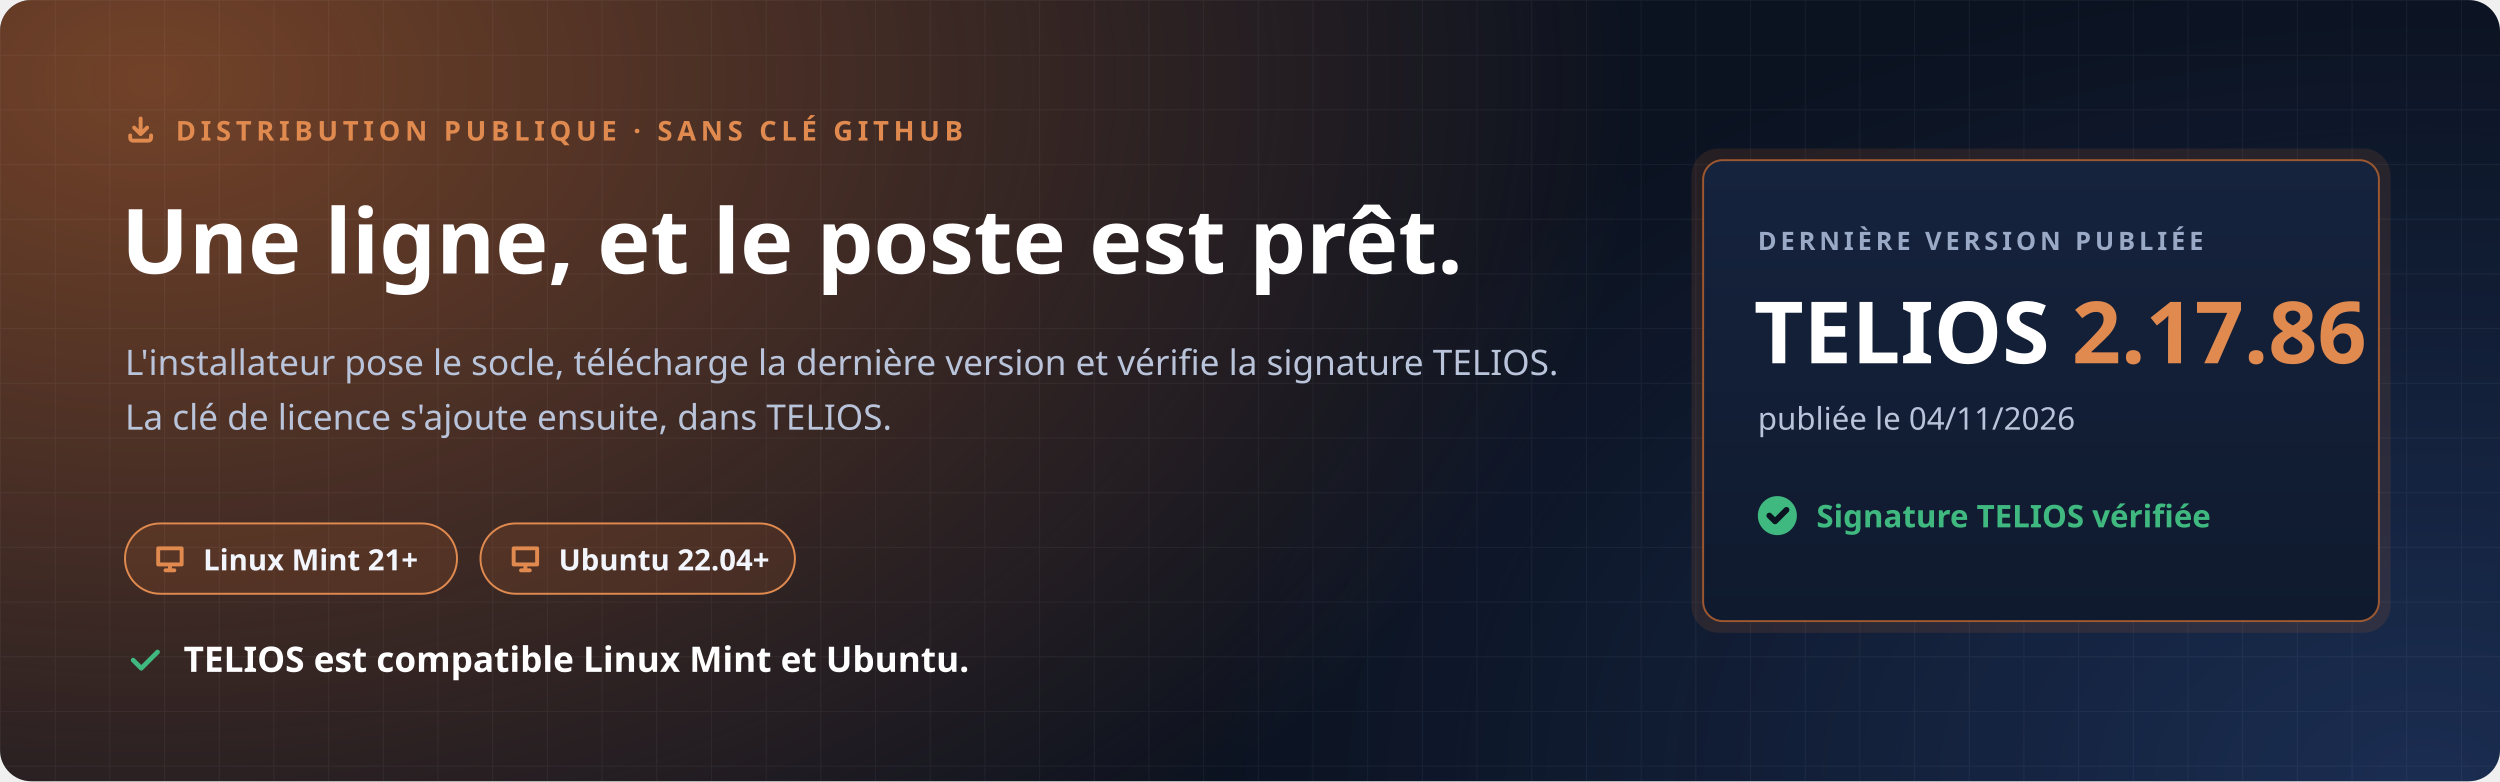
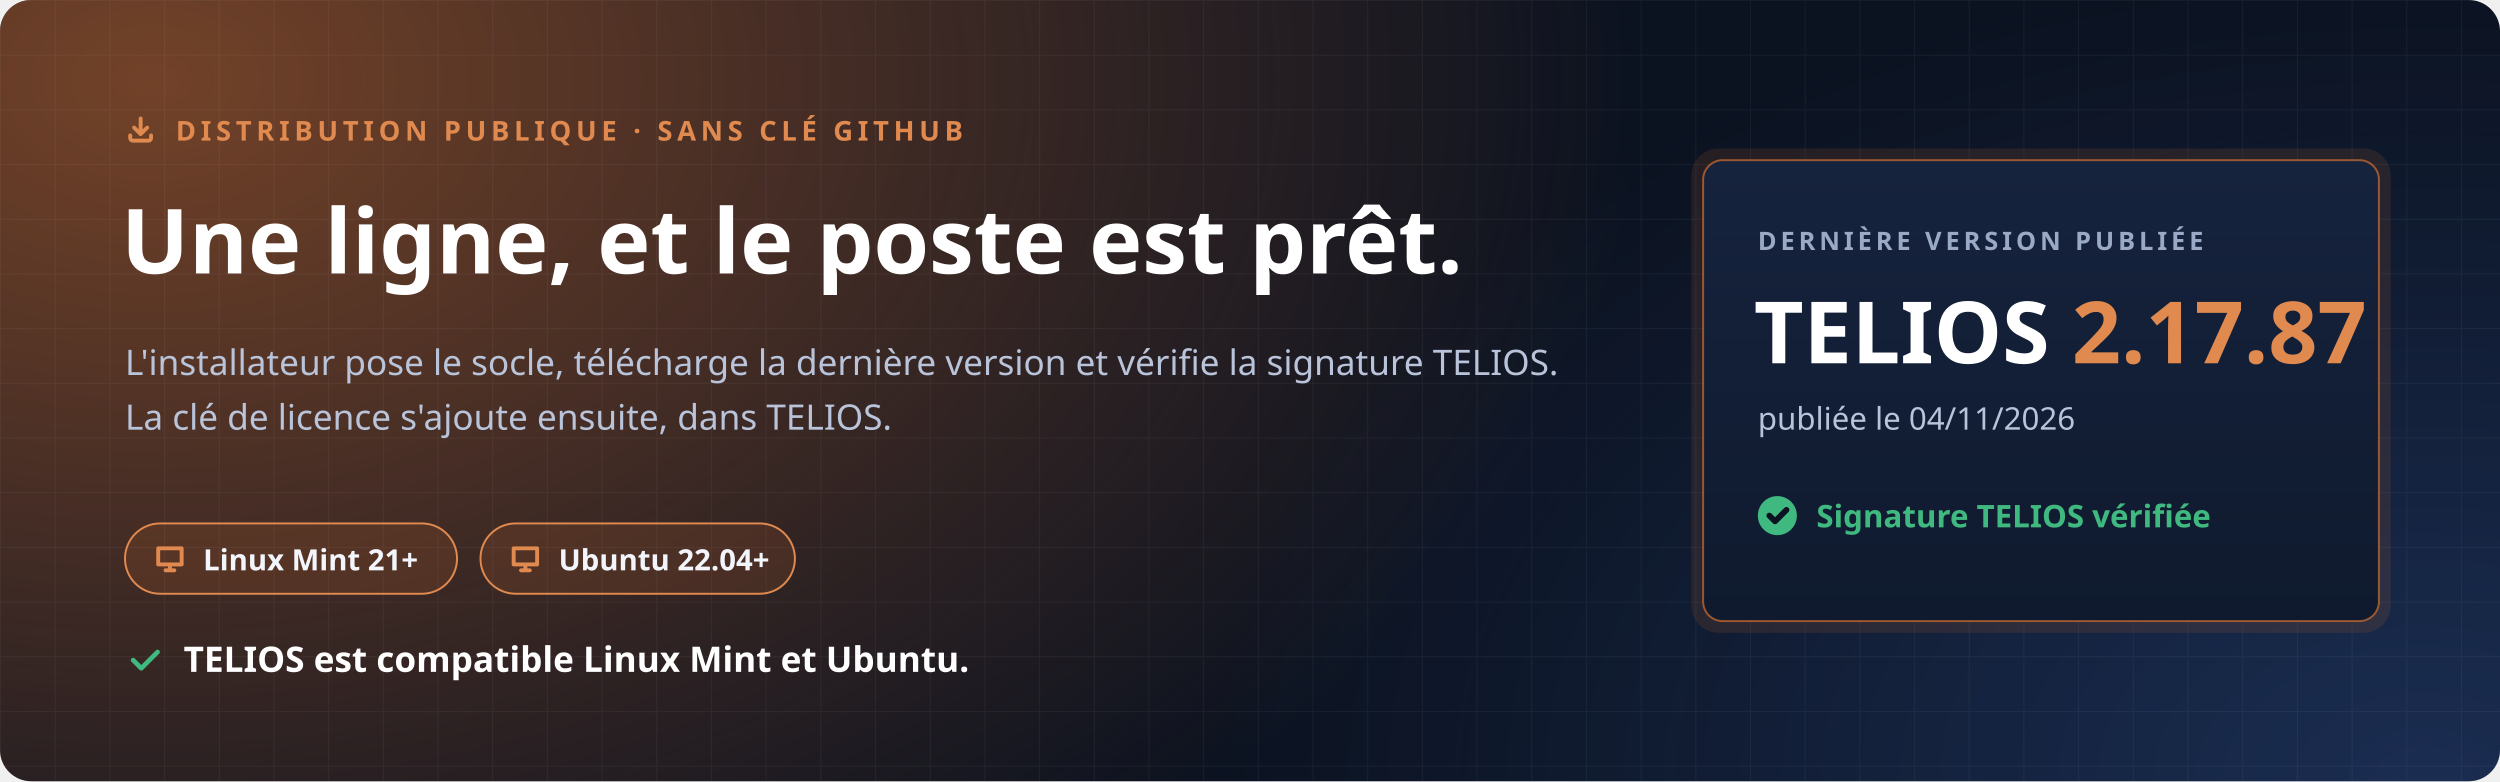
<svg xmlns="http://www.w3.org/2000/svg" width="1280" height="400" viewBox="0 0 1280 400" role="img" aria-labelledby="t d">
  <defs>
    <radialGradient id="halo" cx="0" cy="0" r="1" gradientUnits="userSpaceOnUse" gradientTransform="translate(80 40) scale(760 520)">
      <stop offset="0" stop-color="#C7692F" stop-opacity=".55" />
      <stop offset="1" stop-color="#C7692F" stop-opacity="0" />
    </radialGradient>
    <radialGradient id="halo2" cx="0" cy="0" r="1" gradientUnits="userSpaceOnUse" gradientTransform="translate(1240 400) scale(620 420)">
      <stop offset="0" stop-color="#4F8CFF" stop-opacity=".22" />
      <stop offset="1" stop-color="#4F8CFF" stop-opacity="0" />
    </radialGradient>
    <pattern id="grille" width="28" height="28" patternUnits="userSpaceOnUse">
      <path d="M28 0H0V28" fill="none" stroke="#E8EEF9" stroke-opacity=".05" />
    </pattern>
    <linearGradient id="carte" x1="0" y1="0" x2="0" y2="1">
      <stop offset="0" stop-color="#16233D" />
      <stop offset="1" stop-color="#0F1A2E" />
    </linearGradient>
  </defs>
  <rect width="1280" height="400" rx="16" fill="#0B1220" />
  <rect width="1280" height="400" rx="16" fill="url(#halo)" />
  <rect width="1280" height="400" rx="16" fill="url(#halo2)" />
  <rect width="1280" height="400" rx="16" fill="url(#grille)" />
  <g font-family="'Segoe UI', Ubuntu, 'Noto Sans', 'Helvetica Neue', Arial, sans-serif">
    <path transform="translate(64.0 58.0) scale(0.667)" d="M4 17v2a2 2 0 0 0 2 2h12a2 2 0 0 0 2-2v-2M7 11l5 5 5-5M12 4v12" fill="none" stroke="#E08A4F" stroke-width="3.00" stroke-linecap="round" stroke-linejoin="round" />
    <text x="90" y="72" font-size="14" font-weight="700" letter-spacing="2.4" fill="#E08A4F">DISTRIBUTION PUBLIQUE · SANS CLÉ GITHUB</text>
    <text x="62" y="140" font-size="46" font-weight="800" fill="#FFFFFF">Une ligne, et le poste est prêt.</text>
    <text x="64" y="192" font-size="18" fill="#B9C4DA">L'installateur pose le socle, télécharge la dernière version et vérifie la signature TELIOS.</text>
    <text x="64" y="220" font-size="18" fill="#B9C4DA">La clé de licence s'ajoute ensuite, dans TELIOS.</text>
    <g transform="translate(64 268)">
      <rect width="170" height="36" rx="18" fill="#C7692F" fill-opacity=".16" stroke="#E08A4F" />
      <path transform="translate(14.0 9.0) scale(0.750)" d="M4 5h16v11H4zM9 20h6M12 16v4" fill="none" stroke="#E08A4F" stroke-width="2.67" stroke-linecap="round" stroke-linejoin="round" />
      <text x="40" y="24" font-size="15" font-weight="700" fill="#F2F5FB">Linux Mint 21+</text>
    </g>
    <g transform="translate(246 268)">
      <rect width="161" height="36" rx="18" fill="#C7692F" fill-opacity=".16" stroke="#E08A4F" />
      <path transform="translate(14.0 9.0) scale(0.750)" d="M4 5h16v11H4zM9 20h6M12 16v4" fill="none" stroke="#E08A4F" stroke-width="2.67" stroke-linecap="round" stroke-linejoin="round" />
      <text x="40" y="24" font-size="15" font-weight="700" fill="#F2F5FB">Ubuntu 22.04+</text>
    </g>
    <path transform="translate(64.0 328.0) scale(0.833)" d="M5 12l5 5L20 7" fill="none" stroke="#3FB97F" stroke-width="2.88" stroke-linecap="round" stroke-linejoin="round" />
    <text x="94" y="344" font-size="18" font-weight="700" fill="#FFFFFF">TELIOS est compatible Linux Mint et Ubuntu.</text>
    <g transform="translate(872 82)">
      <rect x="-6" y="-6" width="358" height="248" rx="14" fill="#C7692F" fill-opacity=".14" />
      <rect width="346" height="236" rx="10" fill="url(#carte)" stroke="#C7692F" stroke-opacity=".75" />
      <text x="28" y="46" font-size="13" font-weight="700" letter-spacing="2" fill="#9AAAC6">DERNIÈRE VERSION PUBLIÉE</text>
-       <text x="26" y="104" font-size="44" font-weight="800" fill="#FFFFFF">TELIOS <tspan fill="#E08A4F">2.17.86</tspan>
+       <text x="26" y="104" font-size="44" font-weight="800" fill="#FFFFFF">TELIOS <tspan fill="#E08A4F">2.17.87</tspan>
      </text>
      <text x="28" y="138" font-size="16" fill="#B9C4DA">publiée le 04/11/2026</text>
      <circle cx="38" cy="182" r="10" fill="#3FB97F" />
      <path transform="translate(31.0 175.0) scale(0.583)" d="M5 12l5 5L20 7" fill="none" stroke="#0B1220" stroke-width="5.14" stroke-linecap="round" stroke-linejoin="round" />
      <text x="58" y="188" font-size="16" font-weight="700" fill="#3FB97F">Signature TELIOS vérifiée</text>
    </g>
  </g>
</svg>
